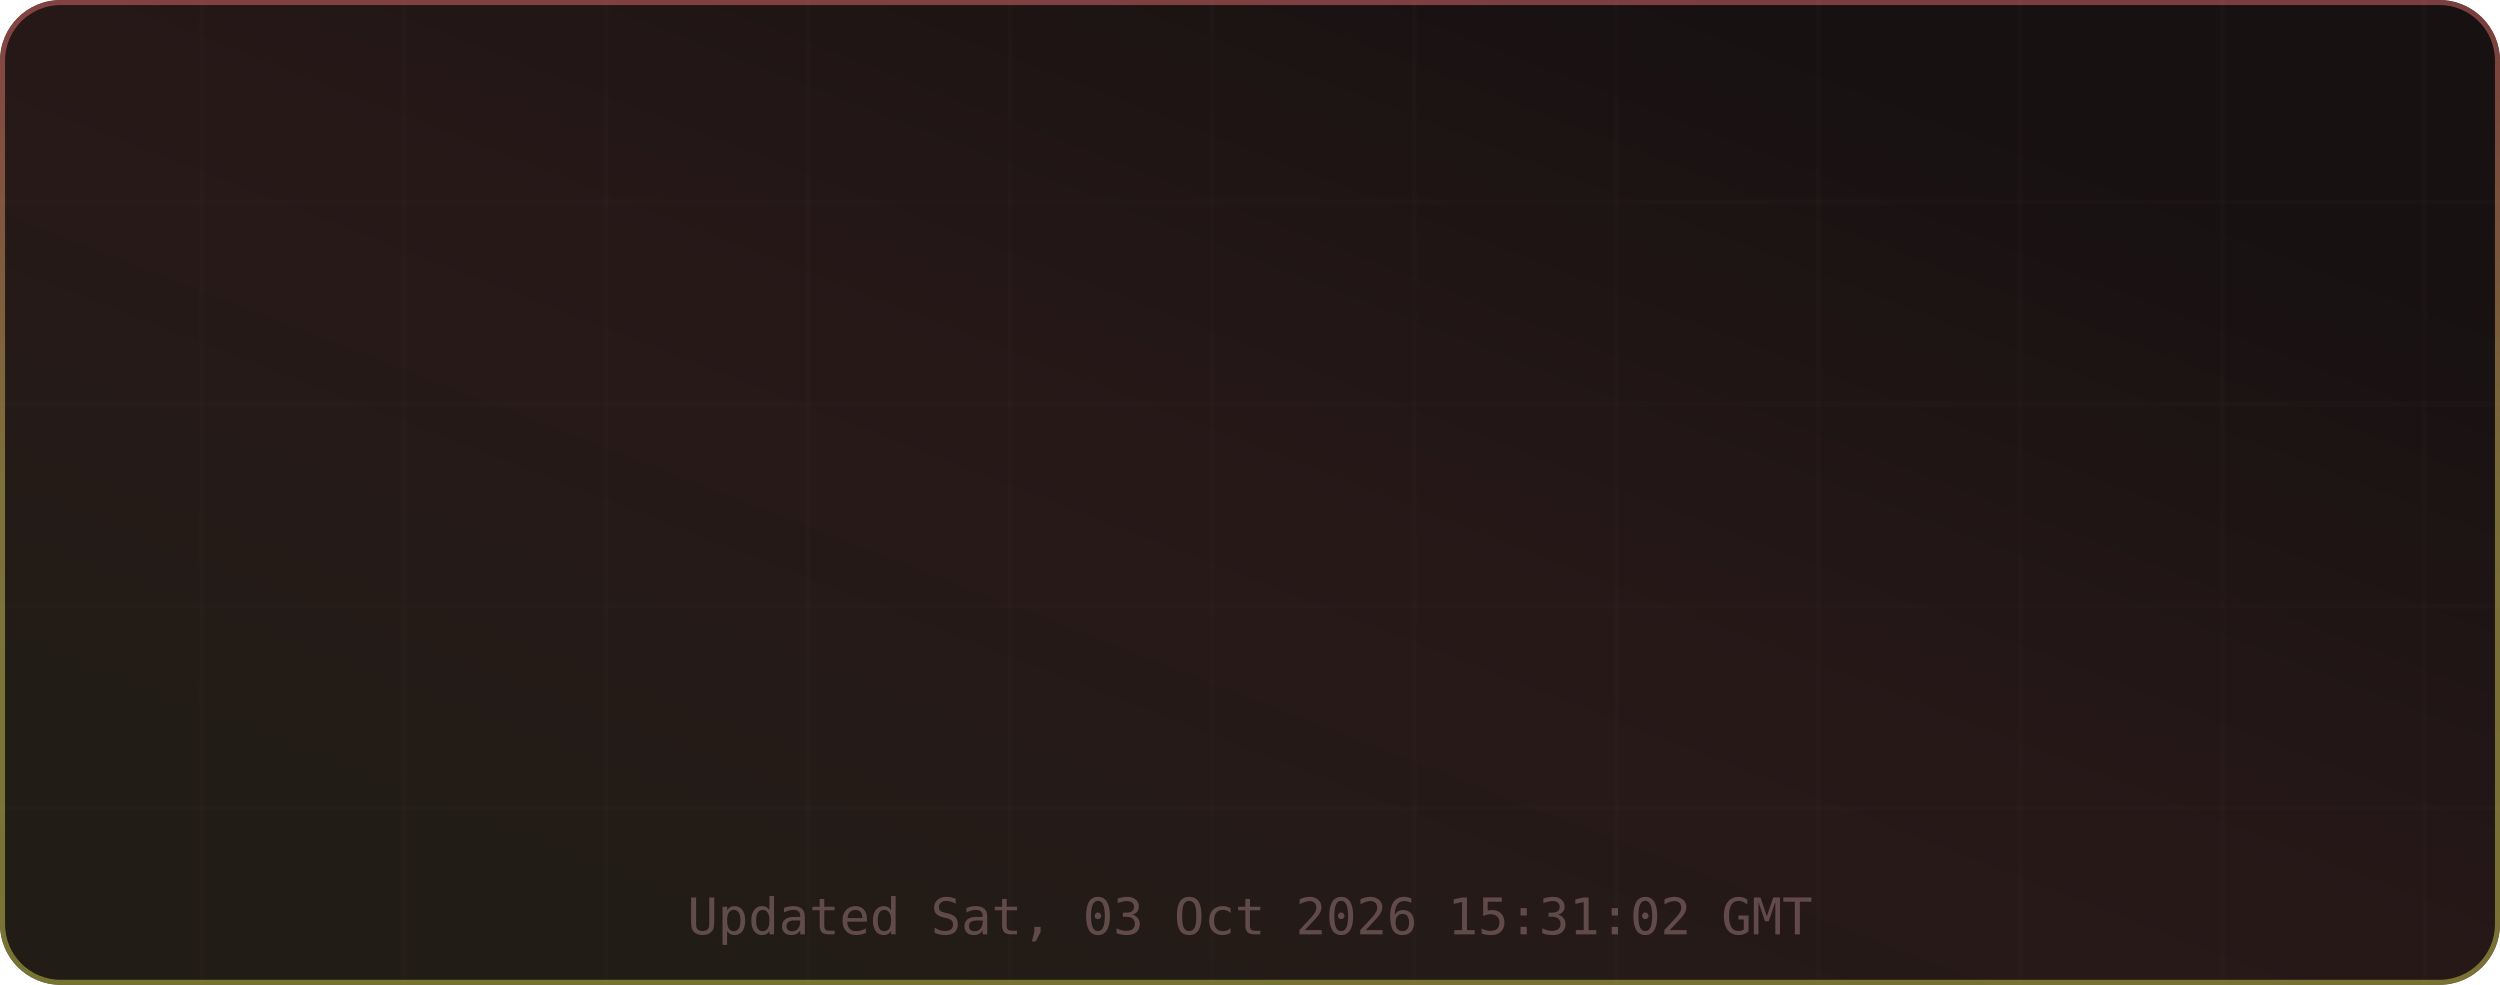
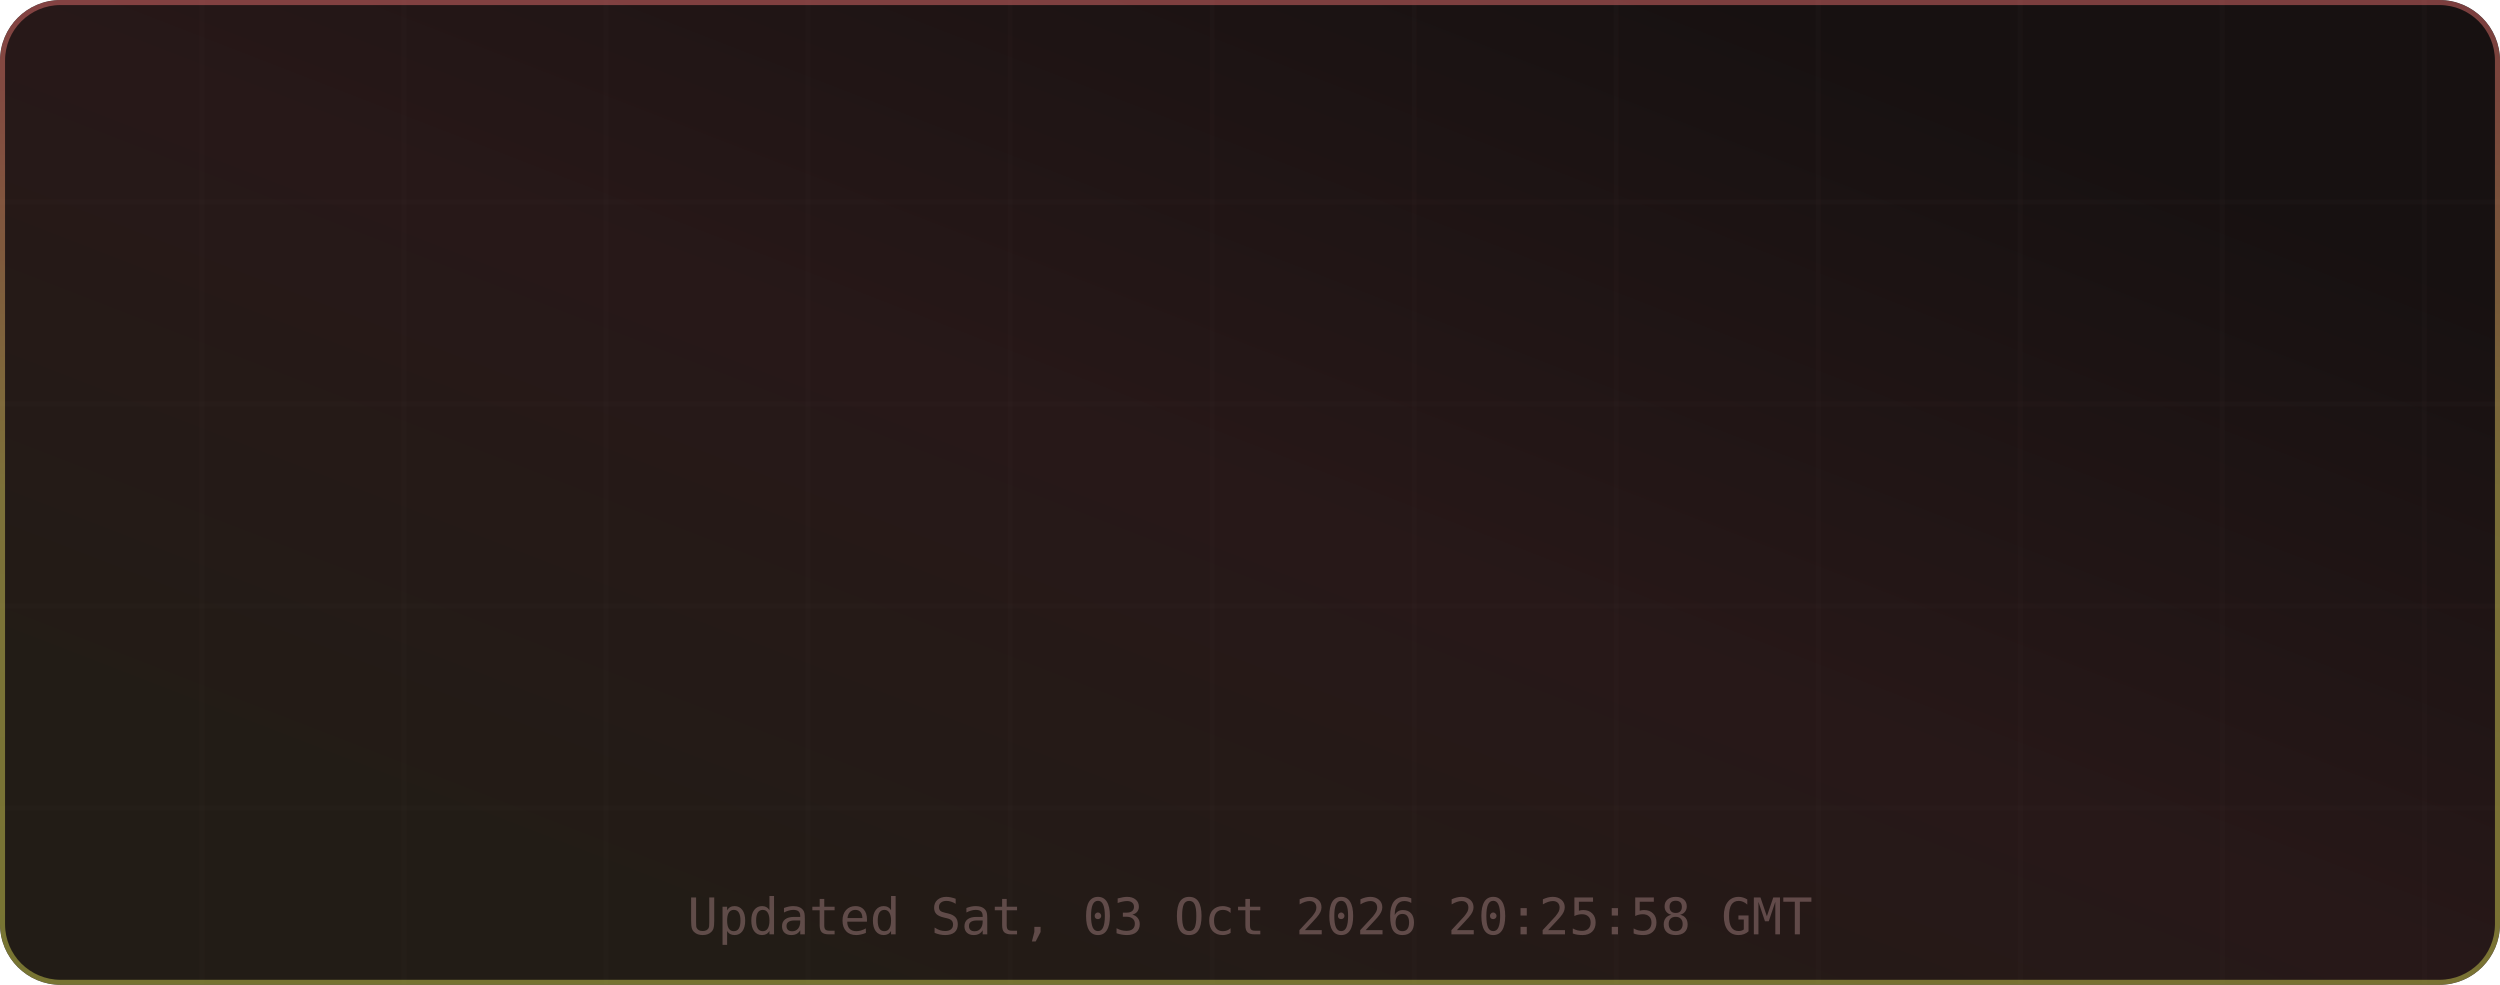
<svg xmlns="http://www.w3.org/2000/svg" width="495" height="195" viewBox="0 0 495 195" role="img" aria-label="TM's GitHub Stats">
  <defs>
    <linearGradient id="grad-bg" x1="0.85" y1="0.15" x2="0.15" y2="0.85" gradientUnits="objectBoundingBox">
      <stop offset="0%" stop-color="#171111" />
      <stop offset="50%" stop-color="#271818" />
      <stop offset="100%" stop-color="#221c16" />
      <animateTransform attributeName="gradientTransform" type="rotate" values="0 0.5 0.5; 360 0.5 0.5" dur="12s" repeatCount="indefinite" />
    </linearGradient>
    <linearGradient id="grad-accent" x1="0.5" y1="0" x2="0.5" y2="1" gradientUnits="objectBoundingBox">
      <stop offset="0%" stop-color="#e06c6c" />
      <stop offset="50%" stop-color="#d6c85c" />
      <stop offset="100%" stop-color="#cbcb4d" />
      <animateTransform attributeName="gradientTransform" type="rotate" values="0 0.5 0.5; 360 0.5 0.5" dur="8s" repeatCount="indefinite" />
    </linearGradient>
    <linearGradient id="grad-chart" x1="0.5" y1="0" x2="0.5" y2="1" gradientUnits="objectBoundingBox">
      <stop offset="0%" stop-color="#e06c6c" stop-opacity="0.9" />
      <stop offset="100%" stop-color="#d6c85c" stop-opacity="0.7" />
    </linearGradient>
    <radialGradient id="grad-glow" cx="0.5" cy="0.5" r="0.6" gradientUnits="objectBoundingBox">
      <stop offset="0%" stop-color="#e06c6c" stop-opacity="0.3" />
      <stop offset="100%" stop-color="#e06c6c" stop-opacity="0" />
    </radialGradient>
    <filter id="drop-shadow" x="-20%" y="-20%" width="140%" height="140%">
      <feGaussianBlur in="SourceAlpha" stdDeviation="3" />
      <feOffset dx="0" dy="2" />
      <feComponentTransfer>
        <feFuncA type="linear" slope="0.4" />
      </feComponentTransfer>
      <feMerge>
        <feMergeNode />
        <feMergeNode in="SourceGraphic" />
      </feMerge>
    </filter>
    <filter id="glow-filter" x="-30%" y="-30%" width="160%" height="160%">
      <feGaussianBlur stdDeviation="4" result="blur" />
      <feMerge>
        <feMergeNode in="blur" />
        <feMergeNode in="SourceGraphic" />
      </feMerge>
    </filter>
    <clipPath id="card-clip">
      <rect width="495" height="195" rx="12" ry="12" />
    </clipPath>
  </defs>
  <defs>
    <filter id="noise" x="0" y="0" width="100%" height="100%">
      <feTurbulence type="fractalNoise" baseFrequency="0.65" numOctaves="3" stitchTiles="stitch" />
      <feColorMatrix type="saturate" values="0" />
      <feBlend in="SourceGraphic" mode="overlay" result="blend" />
      <feComposite in="blend" in2="SourceGraphic" operator="in" />
    </filter>
  </defs>
  <g clip-path="url(#card-clip)">
    <rect x="0" y="0" width="495" height="195" rx="12" ry="12" fill="url(#grad-bg)" clip-path="url(#card-clip)" />
    <g opacity="1">
      <line x1="40" y1="0" x2="40" y2="195" stroke="#432d2d" stroke-width="1" opacity="0.08" />
      <line x1="80" y1="0" x2="80" y2="195" stroke="#432d2d" stroke-width="1" opacity="0.08" />
      <line x1="120" y1="0" x2="120" y2="195" stroke="#432d2d" stroke-width="1" opacity="0.08" />
      <line x1="160" y1="0" x2="160" y2="195" stroke="#432d2d" stroke-width="1" opacity="0.08" />
      <line x1="200" y1="0" x2="200" y2="195" stroke="#432d2d" stroke-width="1" opacity="0.08" />
      <line x1="240" y1="0" x2="240" y2="195" stroke="#432d2d" stroke-width="1" opacity="0.08" />
      <line x1="280" y1="0" x2="280" y2="195" stroke="#432d2d" stroke-width="1" opacity="0.08" />
      <line x1="320" y1="0" x2="320" y2="195" stroke="#432d2d" stroke-width="1" opacity="0.08" />
      <line x1="360" y1="0" x2="360" y2="195" stroke="#432d2d" stroke-width="1" opacity="0.08" />
      <line x1="400" y1="0" x2="400" y2="195" stroke="#432d2d" stroke-width="1" opacity="0.08" />
      <line x1="440" y1="0" x2="440" y2="195" stroke="#432d2d" stroke-width="1" opacity="0.08" />
      <line x1="480" y1="0" x2="480" y2="195" stroke="#432d2d" stroke-width="1" opacity="0.08" />
      <line x1="0" y1="40" x2="495" y2="40" stroke="#432d2d" stroke-width="1" opacity="0.08" />
      <line x1="0" y1="80" x2="495" y2="80" stroke="#432d2d" stroke-width="1" opacity="0.08" />
      <line x1="0" y1="120" x2="495" y2="120" stroke="#432d2d" stroke-width="1" opacity="0.08" />
      <line x1="0" y1="160" x2="495" y2="160" stroke="#432d2d" stroke-width="1" opacity="0.08" />
    </g>
    <rect x="0.5" y="0.5" width="494" height="194" rx="11.5" fill="none" stroke="url(#grad-accent)" stroke-width="1" opacity="0.5" />
    <g id="title-section" opacity="0">
      <text x="20" y="36" font-size="18" dominant-baseline="middle">⚡</text>
      <text x="42" y="36" font-size="16" font-family="ui-monospace,SFMono-Regular,Menlo,monospace" font-weight="700" fill="#e6edf3" text-anchor="start" dominant-baseline="middle" letter-spacing="0.5">TM's GitHub Stats</text>
      <text x="42" y="50" font-size="11" font-family="ui-monospace,SFMono-Regular,Menlo,monospace" fill="#9d7b7b" text-anchor="start" dominant-baseline="middle" opacity="0.8">@MatrixTM26 · 2026 stats</text>
      <line id="title-line" x1="16" y1="52" x2="479" y2="52" stroke="url(#grad-accent)" stroke-width="1" opacity="0.4" />
      <animate attributeName="opacity" from="0" to="1" dur="0.5s" begin="0s" fill="freeze" calcMode="spline" keySplines="0.4 0 0.2 1" keyTimes="0;1" />
    </g>
    <g transform="translate(0, 56)">
      <g opacity="0">
        <text x="73.875" y="22" font-size="13" font-family="ui-monospace,SFMono-Regular,Menlo,monospace" fill="#e06c6c" text-anchor="middle" dominant-baseline="middle" filter="url(#glow-filter)">◈</text>
        <text x="73.875" y="38" font-size="18" font-family="ui-monospace,SFMono-Regular,Menlo,monospace" font-weight="700" fill="#e6edf3" text-anchor="middle" dominant-baseline="middle">9.9K</text>
        <text x="73.875" y="54" font-size="9" font-family="ui-monospace,SFMono-Regular,Menlo,monospace" fill="#9d7b7b" text-anchor="middle" dominant-baseline="middle" letter-spacing="0.3">Commits</text>
        <animate attributeName="opacity" from="0" to="1" dur="0.5s" begin="0.1s" fill="freeze" calcMode="spline" keySplines="0.4 0 0.2 1" keyTimes="0;1" />
      </g>
      <g opacity="0">
        <text x="189.625" y="22" font-size="13" font-family="ui-monospace,SFMono-Regular,Menlo,monospace" fill="#e06c6c" text-anchor="middle" dominant-baseline="middle" filter="url(#glow-filter)">⌥</text>
        <text x="189.625" y="38" font-size="18" font-family="ui-monospace,SFMono-Regular,Menlo,monospace" font-weight="700" fill="#e6edf3" text-anchor="middle" dominant-baseline="middle">149</text>
        <text x="189.625" y="54" font-size="9" font-family="ui-monospace,SFMono-Regular,Menlo,monospace" fill="#9d7b7b" text-anchor="middle" dominant-baseline="middle" letter-spacing="0.3">Pull Requests</text>
        <animate attributeName="opacity" from="0" to="1" dur="0.5s" begin="0.17s" fill="freeze" calcMode="spline" keySplines="0.4 0 0.2 1" keyTimes="0;1" />
      </g>
      <g opacity="0">
        <text x="305.375" y="22" font-size="13" font-family="ui-monospace,SFMono-Regular,Menlo,monospace" fill="#e06c6c" text-anchor="middle" dominant-baseline="middle" filter="url(#glow-filter)">◎</text>
        <text x="305.375" y="38" font-size="18" font-family="ui-monospace,SFMono-Regular,Menlo,monospace" font-weight="700" fill="#e6edf3" text-anchor="middle" dominant-baseline="middle">1</text>
        <text x="305.375" y="54" font-size="9" font-family="ui-monospace,SFMono-Regular,Menlo,monospace" fill="#9d7b7b" text-anchor="middle" dominant-baseline="middle" letter-spacing="0.3">Issues</text>
        <animate attributeName="opacity" from="0" to="1" dur="0.5s" begin="0.24s" fill="freeze" calcMode="spline" keySplines="0.4 0 0.2 1" keyTimes="0;1" />
      </g>
      <g opacity="0">
        <text x="421.125" y="22" font-size="13" font-family="ui-monospace,SFMono-Regular,Menlo,monospace" fill="#e06c6c" text-anchor="middle" dominant-baseline="middle" filter="url(#glow-filter)">✦</text>
        <text x="421.125" y="38" font-size="18" font-family="ui-monospace,SFMono-Regular,Menlo,monospace" font-weight="700" fill="#e6edf3" text-anchor="middle" dominant-baseline="middle">2</text>
        <text x="421.125" y="54" font-size="9" font-family="ui-monospace,SFMono-Regular,Menlo,monospace" fill="#9d7b7b" text-anchor="middle" dominant-baseline="middle" letter-spacing="0.3">Reviews</text>
        <animate attributeName="opacity" from="0" to="1" dur="0.5s" begin="0.31s" fill="freeze" calcMode="spline" keySplines="0.4 0 0.2 1" keyTimes="0;1" />
      </g>
      <g opacity="0">
        <text x="73.875" y="77" font-size="13" font-family="ui-monospace,SFMono-Regular,Menlo,monospace" fill="#e06c6c" text-anchor="middle" dominant-baseline="middle" filter="url(#glow-filter)">★</text>
        <text x="73.875" y="93" font-size="18" font-family="ui-monospace,SFMono-Regular,Menlo,monospace" font-weight="700" fill="#e6edf3" text-anchor="middle" dominant-baseline="middle">116</text>
        <text x="73.875" y="109" font-size="9" font-family="ui-monospace,SFMono-Regular,Menlo,monospace" fill="#9d7b7b" text-anchor="middle" dominant-baseline="middle" letter-spacing="0.3">Stars Earned</text>
        <animate attributeName="opacity" from="0" to="1" dur="0.5s" begin="0.38s" fill="freeze" calcMode="spline" keySplines="0.4 0 0.2 1" keyTimes="0;1" />
      </g>
      <g opacity="0">
        <text x="189.625" y="77" font-size="13" font-family="ui-monospace,SFMono-Regular,Menlo,monospace" fill="#e06c6c" text-anchor="middle" dominant-baseline="middle" filter="url(#glow-filter)">⊗</text>
        <text x="189.625" y="93" font-size="18" font-family="ui-monospace,SFMono-Regular,Menlo,monospace" font-weight="700" fill="#e6edf3" text-anchor="middle" dominant-baseline="middle">17</text>
        <text x="189.625" y="109" font-size="9" font-family="ui-monospace,SFMono-Regular,Menlo,monospace" fill="#9d7b7b" text-anchor="middle" dominant-baseline="middle" letter-spacing="0.3">Forks</text>
        <animate attributeName="opacity" from="0" to="1" dur="0.5s" begin="0.45s" fill="freeze" calcMode="spline" keySplines="0.4 0 0.2 1" keyTimes="0;1" />
      </g>
      <g opacity="0">
        <text x="305.375" y="77" font-size="13" font-family="ui-monospace,SFMono-Regular,Menlo,monospace" fill="#e06c6c" text-anchor="middle" dominant-baseline="middle" filter="url(#glow-filter)">◉</text>
        <text x="305.375" y="93" font-size="18" font-family="ui-monospace,SFMono-Regular,Menlo,monospace" font-weight="700" fill="#e6edf3" text-anchor="middle" dominant-baseline="middle">18</text>
        <text x="305.375" y="109" font-size="9" font-family="ui-monospace,SFMono-Regular,Menlo,monospace" fill="#9d7b7b" text-anchor="middle" dominant-baseline="middle" letter-spacing="0.3">Followers</text>
        <animate attributeName="opacity" from="0" to="1" dur="0.5s" begin="0.52s" fill="freeze" calcMode="spline" keySplines="0.4 0 0.2 1" keyTimes="0;1" />
      </g>
      <g opacity="0">
        <text x="421.125" y="77" font-size="13" font-family="ui-monospace,SFMono-Regular,Menlo,monospace" fill="#e06c6c" text-anchor="middle" dominant-baseline="middle" filter="url(#glow-filter)">⚑</text>
        <text x="421.125" y="93" font-size="18" font-family="ui-monospace,SFMono-Regular,Menlo,monospace" font-weight="700" fill="#e6edf3" text-anchor="middle" dominant-baseline="middle">3</text>
        <text x="421.125" y="109" font-size="9" font-family="ui-monospace,SFMono-Regular,Menlo,monospace" fill="#9d7b7b" text-anchor="middle" dominant-baseline="middle" letter-spacing="0.3">Day Streak</text>
        <animate attributeName="opacity" from="0" to="1" dur="0.5s" begin="0.59s" fill="freeze" calcMode="spline" keySplines="0.4 0 0.2 1" keyTimes="0;1" />
      </g>
      <g opacity="0">
        <circle cx="450" cy="-24" r="32" fill="none" stroke="#432d2d" stroke-width="2" />
        <circle cx="450" cy="-24" r="32" fill="none" stroke="url(#grad-accent)" stroke-width="2.5" stroke-dasharray="201.06" stroke-dashoffset="201.06" stroke-linecap="round" transform="rotate(-90 450 -24)">
          <animate attributeName="stroke-dashoffset" from="201.062" to="180.956" dur="1.5s" begin="0.3s" fill="freeze" calcMode="spline" keySplines="0.4 0 0.2 1" keyTimes="0;1" />
        </circle>
        <text x="450" y="-30" font-size="18" font-family="ui-monospace,SFMono-Regular,Menlo,monospace" font-weight="700" fill="#e06c6c" text-anchor="middle" filter="url(#glow-filter)">A+</text>
        <text x="450" y="-14" font-size="8" font-family="ui-monospace,SFMono-Regular,Menlo,monospace" fill="#9d7b7b" text-anchor="middle" letter-spacing="1">RANK</text>
        <text x="450" y="-4" font-size="8" font-family="ui-monospace,SFMono-Regular,Menlo,monospace" fill="#9d7b7b" text-anchor="middle" opacity="0.7">Top 10%</text>
        <animate attributeName="opacity" from="0" to="1" dur="0.6s" begin="0.2s" fill="freeze" calcMode="spline" keySplines="0.4 0 0.2 1" keyTimes="0;1" />
      </g>
    </g>
-     <text x="247.5" y="185" font-size="10" font-family="ui-monospace,SFMono-Regular,Menlo,monospace" fill="#9d7b7b" text-anchor="middle" opacity="0.5">Updated Sat, 03 Oct 2026 15:31:02 GMT</text>
+     <text x="247.5" y="185" font-size="10" font-family="ui-monospace,SFMono-Regular,Menlo,monospace" fill="#9d7b7b" text-anchor="middle" opacity="0.5">Updated Sat, 03 Oct 2026 20:25:58 GMT</text>
  </g>
</svg>
